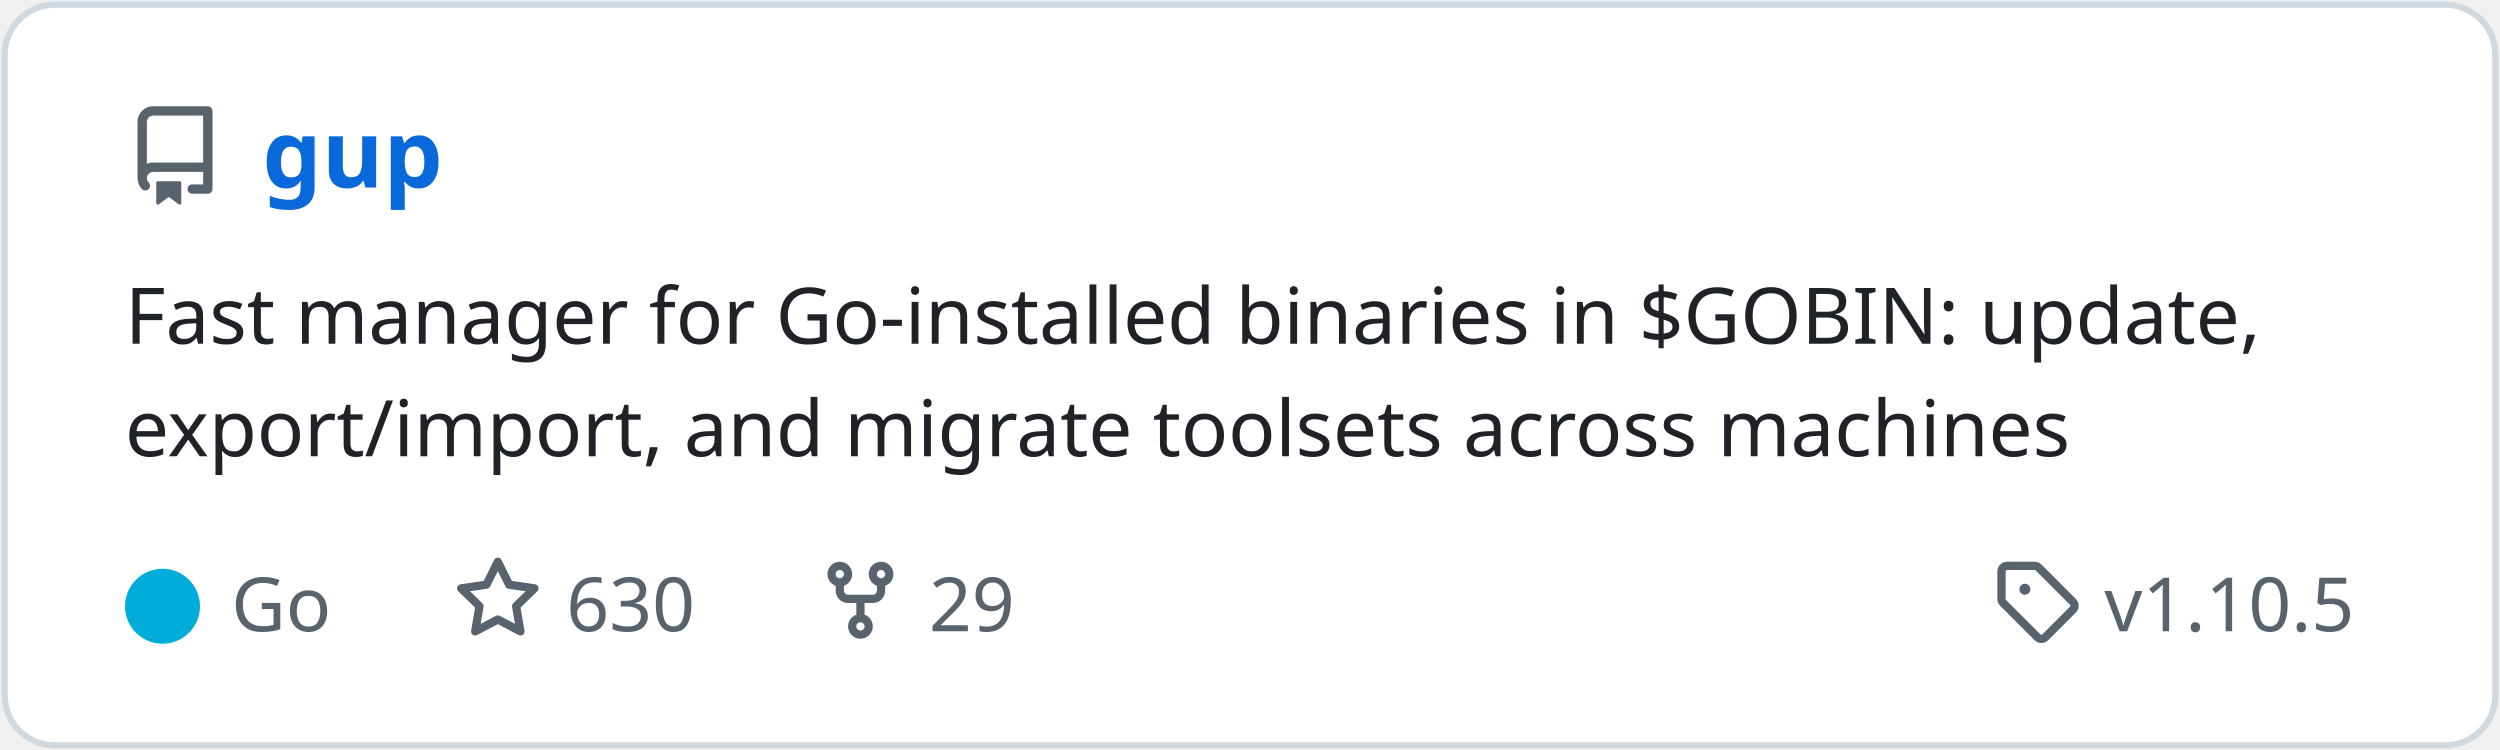
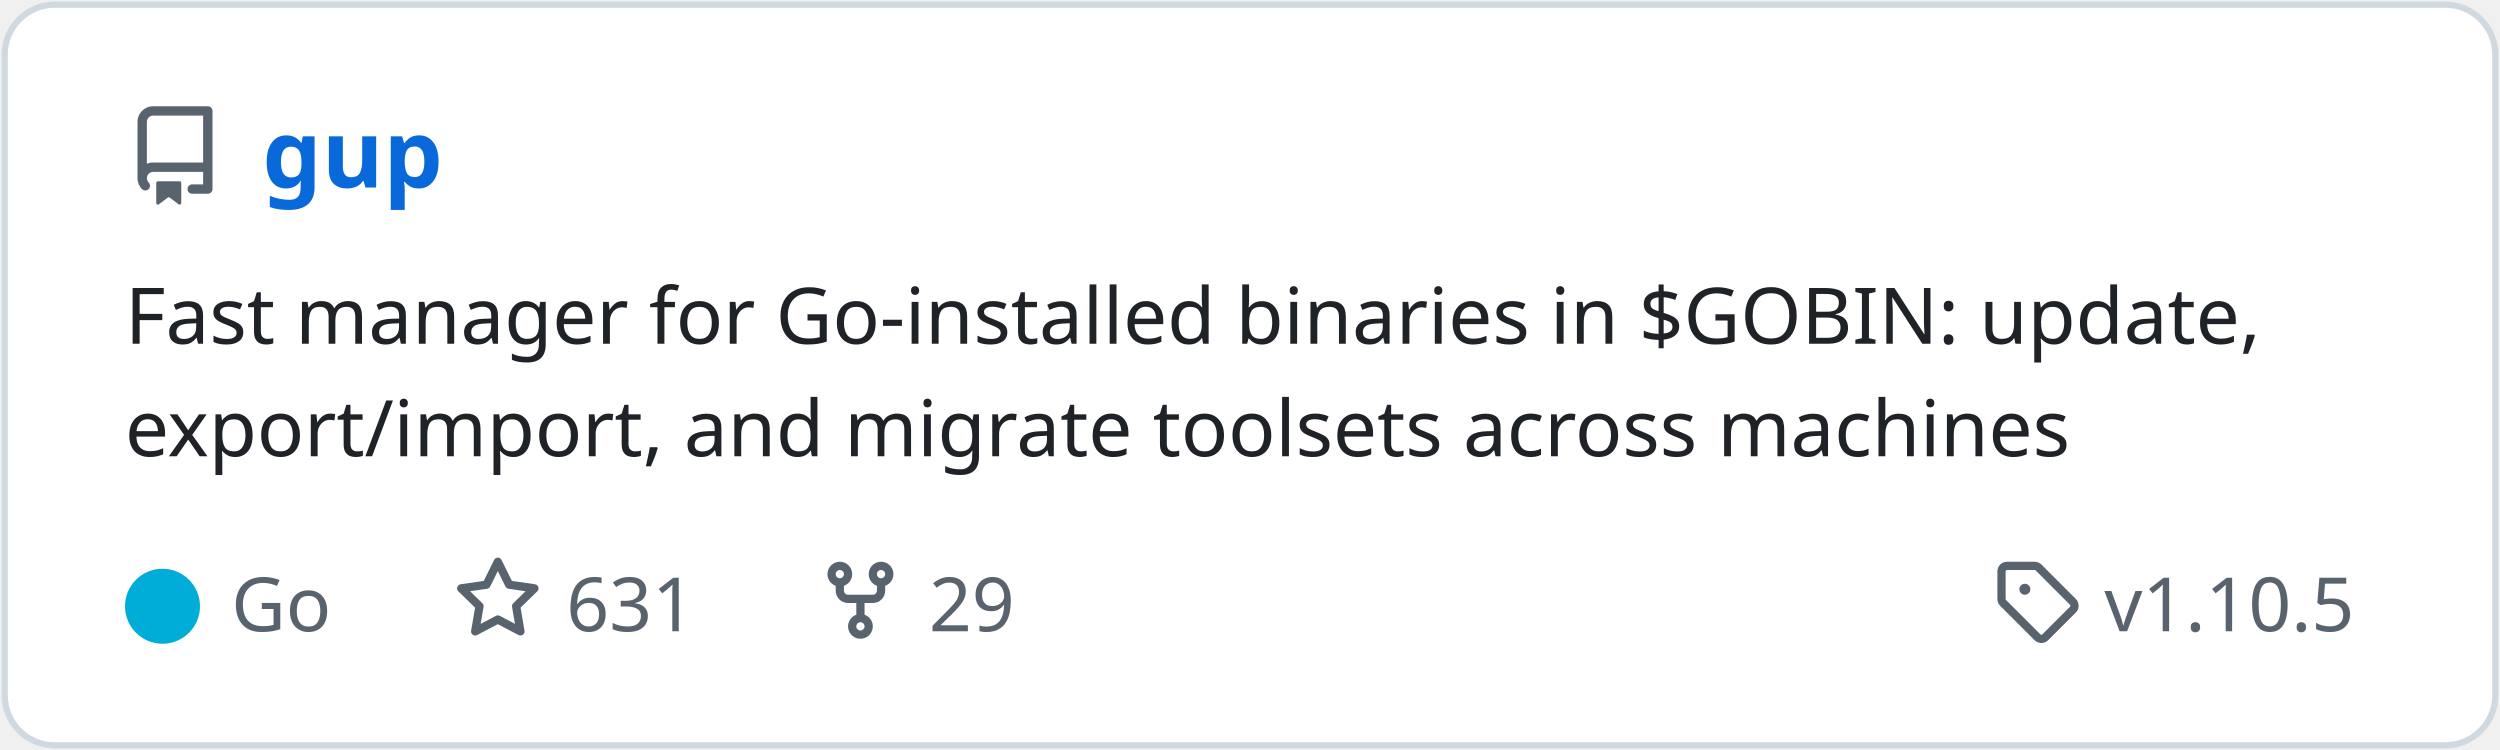
<svg xmlns="http://www.w3.org/2000/svg" width="400" height="120" viewBox="0 0 400 120" role="img" aria-label="nao1215/gup">
  <style>text{font-family:-apple-system, BlinkMacSystemFont, 'Segoe UI', 'Noto Sans', Helvetica, Arial, sans-serif}</style>
  <rect x="0.75" y="0.75" width="398.5" height="118.5" rx="8" fill="#ffffff" stroke="#d1d9e0" stroke-width="1" />
  <path transform="translate(20 17) scale(1)" fill="#59636e" d="M2 2.5A2.5 2.5 0 0 1 4.5 0h8.75a.75.75 0 0 1 .75.75v12.5a.75.75 0 0 1-.75.75h-2.5a.75.75 0 0 1 0-1.5h1.75v-2h-8a1 1 0 0 0-.714 1.7.75.75 0 1 1-1.072 1.05A2.495 2.495 0 0 1 2 11.5Zm10.5-1h-8a1 1 0 0 0-1 1v6.708A2.486 2.486 0 0 1 4.5 9h8ZM5 12.25a.25.25 0 0 1 .25-.25h3.5a.25.25 0 0 1 .25.25v3.25a.25.25 0 0 1-.4.2l-1.45-1.087a.249.249 0 0 0-.3 0L5.4 15.7a.25.25 0 0 1-.4-.2Z" />
  <text x="42" y="30" font-size="15" font-weight="600" fill="#0969da">gup</text>
  <text x="20" y="55" font-size="12.5" fill="#1f2328">Fast manager for Go-installed binaries in $GOBIN: update,</text>
  <text x="20" y="73" font-size="12.5" fill="#1f2328">export/import, and migrate toolsets across machines</text>
  <circle cx="26" cy="97" r="6" fill="#00ADD8" />
  <text x="37" y="101" font-size="12" fill="#59636e">Go</text>
  <path transform="translate(72.61 89) scale(0.88)" fill="#59636e" d="M8 .25a.75.75 0 0 1 .673.418l1.882 3.815 4.21.612a.75.75 0 0 1 .416 1.279l-3.046 2.97.719 4.192a.751.751 0 0 1-1.088.791L8 12.347l-3.766 1.98a.75.75 0 0 1-1.088-.79l.72-4.194L.818 6.374a.75.75 0 0 1 .416-1.28l4.21-.611L7.327.668A.75.75 0 0 1 8 .25Zm0 2.445L6.615 5.5a.75.75 0 0 1-.564.41l-3.097.45 2.24 2.184a.75.75 0 0 1 .216.664l-.528 3.084 2.769-1.456a.75.75 0 0 1 .698 0l2.77 1.456-.53-3.084a.75.75 0 0 1 .216-.664l2.24-2.183-3.096-.45a.75.75 0 0 1-.564-.41L8 2.694Z" />
-   <text x="90.61" y="101" font-size="12" fill="#59636e">630</text>
+   <text x="90.61" y="101" font-size="12" fill="#59636e">631</text>
  <path transform="translate(130.63 89) scale(0.88)" fill="#59636e" d="M5 5.372v.878c0 .414.336.75.75.75h4.5a.75.75 0 0 0 .75-.75v-.878a2.25 2.25 0 1 1 1.5 0v.878a2.25 2.25 0 0 1-2.25 2.25h-1.5v2.128a2.251 2.251 0 1 1-1.5 0V8.5h-1.5A2.25 2.25 0 0 1 3.5 6.25v-.878a2.25 2.25 0 1 1 1.5 0ZM5 3.25a.75.75 0 1 0-1.5 0 .75.75 0 0 0 1.5 0Zm6.75.75a.75.75 0 1 0 0-1.5.75.75 0 0 0 0 1.5Zm-3 8.75a.75.75 0 1 0-1.5 0 .75.75 0 0 0 1.5 0Z" />
  <text x="148.63" y="101" font-size="12" fill="#59636e">29</text>
  <path transform="translate(318.7 89) scale(0.88)" fill="#59636e" d="M1 7.775V2.75C1 1.784 1.784 1 2.75 1h5.025c.464 0 .91.184 1.238.513l6.25 6.25a1.75 1.75 0 0 1 0 2.474l-5.026 5.026a1.75 1.75 0 0 1-2.474 0l-6.25-6.25A1.752 1.752 0 0 1 1 7.775Zm1.5 0c0 .066.026.13.073.177l6.25 6.25a.25.25 0 0 0 .354 0l5.025-5.025a.25.25 0 0 0 0-.354l-6.25-6.25a.25.25 0 0 0-.177-.073H2.75a.25.25 0 0 0-.25.25ZM6 5a1 1 0 1 1 0 2 1 1 0 0 1 0-2Z" />
  <text x="336.7" y="101" font-size="12" fill="#59636e">v1.10.5</text>
</svg>
